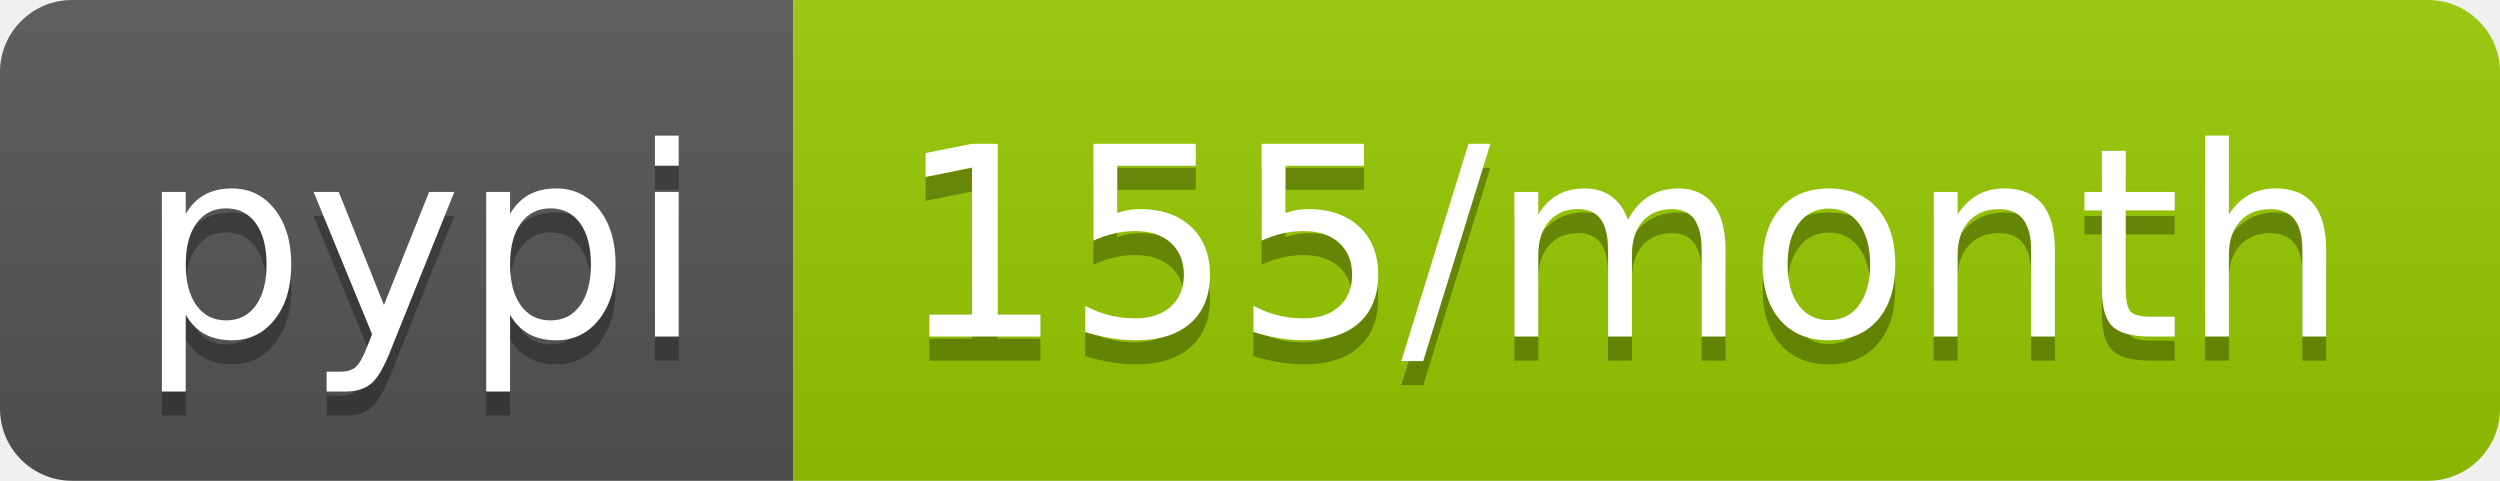
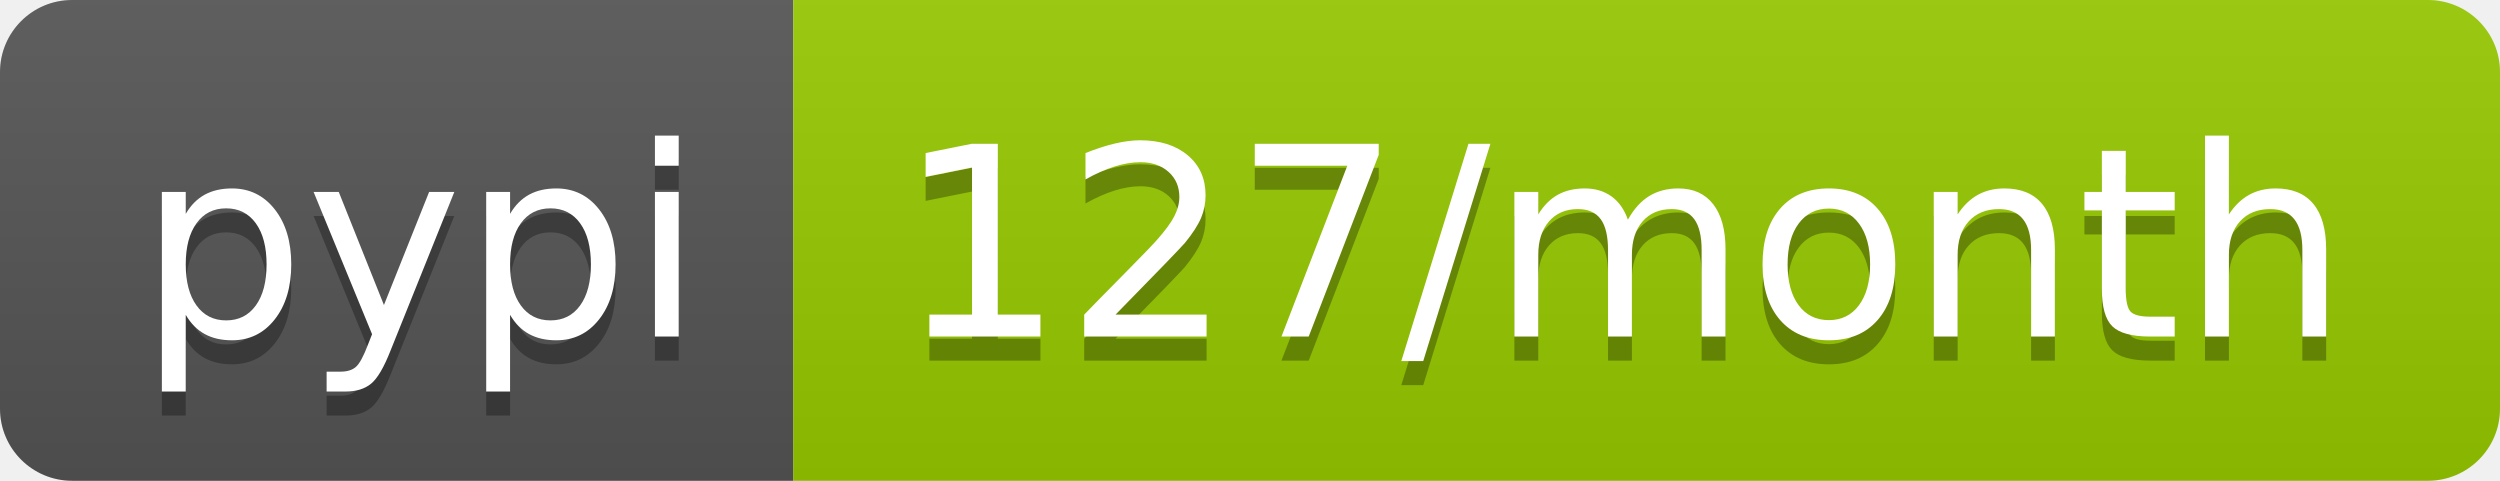
- <svg xmlns="http://www.w3.org/2000/svg" width="104" height="20" role="img" aria-label="pypi: 155/month">
+ <svg xmlns="http://www.w3.org/2000/svg" width="104" height="20" role="img" aria-label="pypi: 127/month">
  <linearGradient id="s" x2="0" y2="100%">
    <stop offset="0" stop-color="#bbb" stop-opacity=".1" />
    <stop offset="1" stop-opacity=".1" />
  </linearGradient>
  <clipPath id="r">
    <rect width="104" height="20" rx="3" fill="#fff" />
  </clipPath>
  <g clip-path="url(#r)">
    <rect width="33" height="20" fill="#555" />
    <rect x="33" width="71" height="20" fill="#97ca00" />
    <rect width="104" height="20" fill="url(#s)" />
  </g>
  <g fill="#fff" text-anchor="middle" font-family="Verdana,Geneva,DejaVu Sans,sans-serif" text-rendering="geometricPrecision" font-size="110">
    <text aria-hidden="true" x="175" y="150" fill="#010101" fill-opacity=".3" transform="scale(.1)" textLength="230">pypi</text>
    <text x="175" y="140" transform="scale(.1)" fill="#fff" textLength="230">pypi</text>
-     <text aria-hidden="true" x="675" y="150" fill="#010101" fill-opacity=".3" transform="scale(.1)" textLength="610">155/month</text>
-     <text x="675" y="140" transform="scale(.1)" fill="#fff" textLength="610">155/month</text>
+     <text aria-hidden="true" x="675" y="150" fill="#010101" fill-opacity=".3" transform="scale(.1)" textLength="610">127/month</text>
+     <text x="675" y="140" transform="scale(.1)" fill="#fff" textLength="610">127/month</text>
  </g>
</svg>
